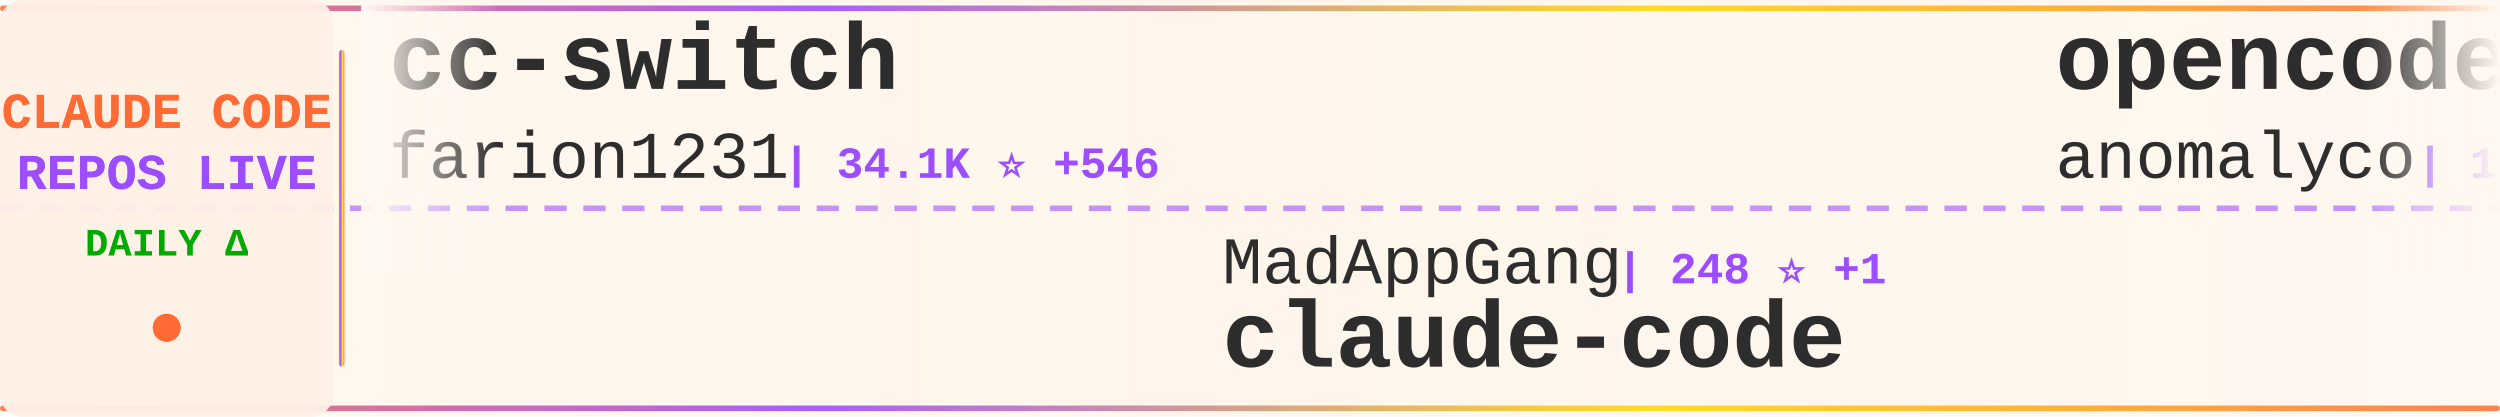
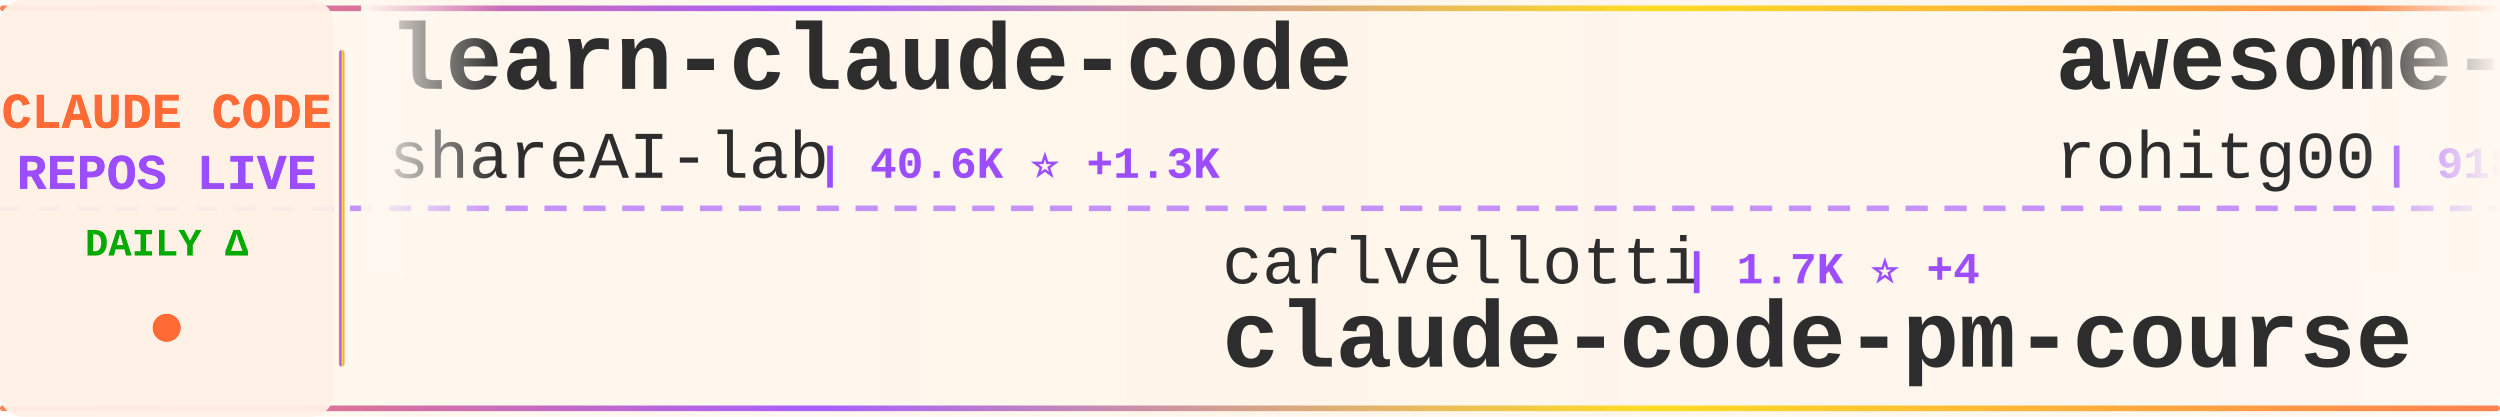
<svg xmlns="http://www.w3.org/2000/svg" width="900" height="150">
  <defs>
    <linearGradient id="tickerBg" x1="0%" y1="0%" x2="100%" y2="0%">
      <stop offset="0%" style="stop-color:#fff8f0;stop-opacity:0.98" />
      <stop offset="50%" style="stop-color:#fff5eb;stop-opacity:1" />
      <stop offset="100%" style="stop-color:#fff8f0;stop-opacity:0.98" />
    </linearGradient>
    <linearGradient id="borderGrad" x1="0%" y1="0%" x2="100%" y2="0%">
      <stop offset="0%" style="stop-color:#FF6B35;stop-opacity:0.85">
        <animate attributeName="stop-opacity" values="0.85;1;0.85" dur="2s" repeatCount="indefinite" />
      </stop>
      <stop offset="33%" style="stop-color:#9C4EFF;stop-opacity:0.9">
        <animate attributeName="stop-opacity" values="0.9;1;0.9" dur="2.2s" repeatCount="indefinite" />
      </stop>
      <stop offset="66%" style="stop-color:#FFD700;stop-opacity:0.85">
        <animate attributeName="stop-opacity" values="0.85;1;0.85" dur="1.8s" repeatCount="indefinite" />
      </stop>
      <stop offset="100%" style="stop-color:#FF6B35;stop-opacity:0.85">
        <animate attributeName="stop-opacity" values="0.85;1;0.85" dur="2s" repeatCount="indefinite" />
      </stop>
    </linearGradient>
    <filter id="textGlow">
      <feGaussianBlur stdDeviation="0.15" result="coloredBlur" />
      <feMerge>
        <feMergeNode in="coloredBlur" />
        <feMergeNode in="SourceGraphic" />
      </feMerge>
    </filter>
    <filter id="metricGlow">
      <feGaussianBlur stdDeviation="0.2" result="coloredBlur" />
      <feMerge>
        <feMergeNode in="coloredBlur" />
        <feMergeNode in="SourceGraphic" />
      </feMerge>
    </filter>
    <linearGradient id="leftFade" x1="0%" y1="0%" x2="100%" y2="0%">
      <stop offset="0%" style="stop-color:#fff8f0;stop-opacity:1" />
      <stop offset="100%" style="stop-color:#fff8f0;stop-opacity:0" />
    </linearGradient>
    <linearGradient id="rightFade" x1="0%" y1="0%" x2="100%" y2="0%">
      <stop offset="0%" style="stop-color:#fff8f0;stop-opacity:0" />
      <stop offset="100%" style="stop-color:#fff8f0;stop-opacity:1" />
    </linearGradient>
  </defs>
  <rect width="900" height="150" fill="url(#tickerBg)" rx="8" />
  <rect x="0" y="2" width="900" height="2" fill="url(#borderGrad)" rx="1" />
  <rect x="0" y="146" width="900" height="2" fill="url(#borderGrad)" rx="1" />
  <line x1="0" y1="75" x2="900" y2="75" stroke="#9C4EFF" stroke-width="2" stroke-dasharray="8 6" opacity="0.6" />
  <rect x="0" y="0" width="120" height="150" fill="#fff0e6" opacity="0.95" rx="8" />
  <text x="60" y="46" font-family="'Courier New', monospace" font-size="18" font-weight="bold" fill="#FF6B35" text-anchor="middle" filter="url(#textGlow)">
    CLAUDE CODE
  </text>
  <text x="60" y="68" font-family="'Courier New', monospace" font-size="18" font-weight="bold" fill="#9C4EFF" text-anchor="middle" filter="url(#textGlow)">
    REPOS LIVE
  </text>
  <text x="60" y="92" font-family="'Courier New', monospace" font-size="14" font-weight="bold" fill="#00aa00" text-anchor="middle">
    DAILY Δ
  </text>
  <circle cx="60" cy="118" r="5" fill="#FF6B35" filter="url(#metricGlow)">
    <animate attributeName="r" values="4;6;4" dur="1.5s" repeatCount="indefinite" />
    <animate attributeName="opacity" values="0.6;1;0.6" dur="1.5s" repeatCount="indefinite" />
  </circle>
  <rect x="122" y="18" width="2" height="114" fill="url(#borderGrad)" rx="1" />
  <clipPath id="tickerClip">
    <rect x="130" y="0" width="770" height="150" />
  </clipPath>
  <g clip-path="url(#tickerClip)">
    <g id="tickerItems">
      <animateTransform attributeName="transform" attributeType="XML" type="translate" from="0 0" to="-3000 0" dur="54s" repeatCount="indefinite" />
      <g transform="translate(0, 0)">
-         <text x="140" y="32" font-family="'Courier New', monospace" font-size="34" font-weight="bold" fill="#2d2d2d">cc-switch</text>
-         <text x="140" y="64" font-family="'Courier New', monospace" font-size="24" font-weight="normal" fill="#2d2d2d" opacity="1.0">farion1231</text>
-         <text x="282" y="64" font-family="'Courier New', monospace" font-size="16" font-weight="bold" fill="#9C4EFF"> | 34.1K ⭐ +546</text>
+         <text x="140" y="32" font-family="'Courier New', monospace" font-size="34" font-weight="bold" fill="#2d2d2d">learn-claude-code</text>
+         <text x="140" y="64" font-family="'Courier New', monospace" font-size="24" font-weight="normal" fill="#2d2d2d" opacity="1.0">shareAI-lab</text>
+         <text x="294" y="64" font-family="'Courier New', monospace" font-size="16" font-weight="bold" fill="#9C4EFF"> | 40.6K ⭐ +1.3K</text>
      </g>
      <g transform="translate(300, 0)">
-         <text x="140" y="102" font-family="'Courier New', monospace" font-size="24" font-weight="normal" fill="#2d2d2d" opacity="1.0">MadAppGang</text>
-         <text x="282" y="102" font-family="'Courier New', monospace" font-size="16" font-weight="bold" fill="#9C4EFF"> | 248 ⭐ +1</text>
-         <text x="140" y="132" font-family="'Courier New', monospace" font-size="34" font-weight="bold" fill="#2d2d2d">claude-code</text>
+         <text x="140" y="102" font-family="'Courier New', monospace" font-size="24" font-weight="normal" fill="#2d2d2d" opacity="1.0">carlvellotti</text>
+         <text x="306" y="102" font-family="'Courier New', monospace" font-size="16" font-weight="bold" fill="#9C4EFF"> | 1.7K ⭐ +4</text>
+         <text x="140" y="132" font-family="'Courier New', monospace" font-size="34" font-weight="bold" fill="#2d2d2d">claude-code-pm-course</text>
      </g>
      <g transform="translate(600, 0)">
-         <text x="140" y="32" font-family="'Courier New', monospace" font-size="34" font-weight="bold" fill="#2d2d2d">opencode</text>
-         <text x="140" y="64" font-family="'Courier New', monospace" font-size="24" font-weight="normal" fill="#2d2d2d" opacity="1.0">anomalyco</text>
-         <text x="270" y="64" font-family="'Courier New', monospace" font-size="16" font-weight="bold" fill="#9C4EFF"> | 131.1K ⭐ +630</text>
+         <text x="140" y="32" font-family="'Courier New', monospace" font-size="34" font-weight="bold" fill="#2d2d2d">awesome-claude-code-tool...</text>
+         <text x="140" y="64" font-family="'Courier New', monospace" font-size="24" font-weight="normal" fill="#2d2d2d" opacity="1.0">rohitg00</text>
+         <text x="258" y="64" font-family="'Courier New', monospace" font-size="16" font-weight="bold" fill="#9C4EFF"> | 918 ⭐ +11</text>
      </g>
      <g transform="translate(900, 0)">
-         <text x="140" y="102" font-family="'Courier New', monospace" font-size="24" font-weight="normal" fill="#2d2d2d" opacity="1.0">ericbuess</text>
-         <text x="270" y="102" font-family="'Courier New', monospace" font-size="16" font-weight="bold" fill="#9C4EFF"> | 756 ⭐ +3</text>
-         <text x="140" y="132" font-family="'Courier New', monospace" font-size="34" font-weight="bold" fill="#2d2d2d">claude-code-docs</text>
+         <text x="140" y="102" font-family="'Courier New', monospace" font-size="24" font-weight="normal" fill="#2d2d2d" opacity="1.0">Yuyz0112</text>
+         <text x="258" y="102" font-family="'Courier New', monospace" font-size="16" font-weight="bold" fill="#9C4EFF"> | 2.3K ⭐ +9</text>
+         <text x="140" y="132" font-family="'Courier New', monospace" font-size="34" font-weight="bold" fill="#2d2d2d">claude-code-reverse</text>
      </g>
      <g transform="translate(1200, 0)">
-         <text x="140" y="32" font-family="'Courier New', monospace" font-size="34" font-weight="bold" fill="#2d2d2d">claude-code-plugins-plus...</text>
-         <text x="140" y="64" font-family="'Courier New', monospace" font-size="24" font-weight="normal" fill="#2d2d2d" opacity="1.0">jeremylongshore</text>
-         <text x="342" y="64" font-family="'Courier New', monospace" font-size="16" font-weight="bold" fill="#9C4EFF"> | 1.7K ⭐ +8</text>
+         <text x="140" y="32" font-family="'Courier New', monospace" font-size="34" font-weight="bold" fill="#2d2d2d">claude-plugins-official</text>
+         <text x="140" y="64" font-family="'Courier New', monospace" font-size="24" font-weight="normal" fill="#2d2d2d" opacity="1.0">anthropics</text>
+         <text x="282" y="64" font-family="'Courier New', monospace" font-size="16" font-weight="bold" fill="#9C4EFF"> | 15.0K ⭐ +170</text>
      </g>
      <g transform="translate(1500, 0)">
-         <text x="140" y="102" font-family="'Courier New', monospace" font-size="24" font-weight="normal" fill="#2d2d2d" opacity="1.0">musistudio</text>
-         <text x="282" y="102" font-family="'Courier New', monospace" font-size="16" font-weight="bold" fill="#9C4EFF"> | 30.5K ⭐ +70</text>
-         <text x="140" y="132" font-family="'Courier New', monospace" font-size="34" font-weight="bold" fill="#2d2d2d">claude-code-router</text>
+         <text x="140" y="102" font-family="'Courier New', monospace" font-size="24" font-weight="normal" fill="#2d2d2d" opacity="1.0">edmund-io</text>
+         <text x="270" y="102" font-family="'Courier New', monospace" font-size="16" font-weight="bold" fill="#9C4EFF"> | 1.4K ⭐ +3</text>
+         <text x="140" y="132" font-family="'Courier New', monospace" font-size="34" font-weight="bold" fill="#2d2d2d">edmunds-claude-code</text>
      </g>
      <g transform="translate(1800, 0)">
-         <text x="140" y="32" font-family="'Courier New', monospace" font-size="34" font-weight="bold" fill="#2d2d2d">claude-code.nvim</text>
-         <text x="140" y="64" font-family="'Courier New', monospace" font-size="24" font-weight="normal" fill="#2d2d2d" opacity="1.0">greggh</text>
-         <text x="234" y="64" font-family="'Courier New', monospace" font-size="16" font-weight="bold" fill="#9C4EFF"> | 2.0K ⭐ +5</text>
+         <text x="140" y="32" font-family="'Courier New', monospace" font-size="34" font-weight="bold" fill="#2d2d2d">Claude-Code-Development-...</text>
+         <text x="140" y="64" font-family="'Courier New', monospace" font-size="24" font-weight="normal" fill="#2d2d2d" opacity="1.0">peterkrueck</text>
+         <text x="294" y="64" font-family="'Courier New', monospace" font-size="16" font-weight="bold" fill="#9C4EFF"> | 1.3K ⭐</text>
      </g>
      <g transform="translate(2100, 0)">
-         <text x="140" y="102" font-family="'Courier New', monospace" font-size="24" font-weight="normal" fill="#2d2d2d" opacity="1.0">lyconear</text>
-         <text x="258" y="102" font-family="'Courier New', monospace" font-size="16" font-weight="bold" fill="#9C4EFF"> | 4 ⭐</text>
-         <text x="140" y="132" font-family="'Courier New', monospace" font-size="34" font-weight="bold" fill="#2d2d2d">Claude-Code</text>
+         <text x="140" y="102" font-family="'Courier New', monospace" font-size="24" font-weight="normal" fill="#2d2d2d" opacity="1.0">cixingguangming55555</text>
+         <text x="402" y="102" font-family="'Courier New', monospace" font-size="16" font-weight="bold" fill="#9C4EFF"> | 2.5K ⭐ +1</text>
+         <text x="140" y="132" font-family="'Courier New', monospace" font-size="34" font-weight="bold" fill="#2d2d2d">wechat-bot</text>
      </g>
      <g transform="translate(2400, 0)">
-         <text x="140" y="32" font-family="'Courier New', monospace" font-size="34" font-weight="bold" fill="#2d2d2d">claude-code-mastering</text>
-         <text x="140" y="64" font-family="'Courier New', monospace" font-size="24" font-weight="normal" fill="#2d2d2d" opacity="1.0">revfactory</text>
-         <text x="282" y="64" font-family="'Courier New', monospace" font-size="16" font-weight="bold" fill="#9C4EFF"> | 765 ⭐</text>
+         <text x="140" y="32" font-family="'Courier New', monospace" font-size="34" font-weight="bold" fill="#2d2d2d">claude-code-system-promp...</text>
+         <text x="140" y="64" font-family="'Courier New', monospace" font-size="24" font-weight="normal" fill="#2d2d2d" opacity="1.0">Piebald-AI</text>
+         <text x="282" y="64" font-family="'Courier New', monospace" font-size="16" font-weight="bold" fill="#9C4EFF"> | 6.8K ⭐ +104</text>
      </g>
      <g transform="translate(2700, 0)">
-         <text x="140" y="102" font-family="'Courier New', monospace" font-size="24" font-weight="normal" fill="#2d2d2d" opacity="1.0">severity1</text>
-         <text x="270" y="102" font-family="'Courier New', monospace" font-size="16" font-weight="bold" fill="#9C4EFF"> | 1.3K ⭐ +2</text>
-         <text x="140" y="132" font-family="'Courier New', monospace" font-size="34" font-weight="bold" fill="#2d2d2d">claude-code-prompt-impro...</text>
+         <text x="140" y="102" font-family="'Courier New', monospace" font-size="24" font-weight="normal" fill="#2d2d2d" opacity="1.0">anthropics</text>
+         <text x="282" y="102" font-family="'Courier New', monospace" font-size="16" font-weight="bold" fill="#9C4EFF"> | 1.9K ⭐ +29</text>
+         <text x="140" y="132" font-family="'Courier New', monospace" font-size="34" font-weight="bold" fill="#2d2d2d">claude-agent-sdk-demos</text>
      </g>
      <g transform="translate(3000, 0)">
-         <text x="140" y="32" font-family="'Courier New', monospace" font-size="34" font-weight="bold" fill="#2d2d2d">cc-switch</text>
-         <text x="140" y="64" font-family="'Courier New', monospace" font-size="24" font-weight="normal" fill="#2d2d2d" opacity="1.0">farion1231</text>
-         <text x="282" y="64" font-family="'Courier New', monospace" font-size="16" font-weight="bold" fill="#9C4EFF"> | 34.1K ⭐ +546</text>
+         <text x="140" y="32" font-family="'Courier New', monospace" font-size="34" font-weight="bold" fill="#2d2d2d">learn-claude-code</text>
+         <text x="140" y="64" font-family="'Courier New', monospace" font-size="24" font-weight="normal" fill="#2d2d2d" opacity="1.0">shareAI-lab</text>
+         <text x="294" y="64" font-family="'Courier New', monospace" font-size="16" font-weight="bold" fill="#9C4EFF"> | 40.6K ⭐ +1.3K</text>
      </g>
      <g transform="translate(3300, 0)">
-         <text x="140" y="102" font-family="'Courier New', monospace" font-size="24" font-weight="normal" fill="#2d2d2d" opacity="1.0">MadAppGang</text>
-         <text x="282" y="102" font-family="'Courier New', monospace" font-size="16" font-weight="bold" fill="#9C4EFF"> | 248 ⭐ +1</text>
-         <text x="140" y="132" font-family="'Courier New', monospace" font-size="34" font-weight="bold" fill="#2d2d2d">claude-code</text>
+         <text x="140" y="102" font-family="'Courier New', monospace" font-size="24" font-weight="normal" fill="#2d2d2d" opacity="1.0">carlvellotti</text>
+         <text x="306" y="102" font-family="'Courier New', monospace" font-size="16" font-weight="bold" fill="#9C4EFF"> | 1.7K ⭐ +4</text>
+         <text x="140" y="132" font-family="'Courier New', monospace" font-size="34" font-weight="bold" fill="#2d2d2d">claude-code-pm-course</text>
      </g>
      <g transform="translate(3600, 0)">
-         <text x="140" y="32" font-family="'Courier New', monospace" font-size="34" font-weight="bold" fill="#2d2d2d">opencode</text>
-         <text x="140" y="64" font-family="'Courier New', monospace" font-size="24" font-weight="normal" fill="#2d2d2d" opacity="1.0">anomalyco</text>
-         <text x="270" y="64" font-family="'Courier New', monospace" font-size="16" font-weight="bold" fill="#9C4EFF"> | 131.1K ⭐ +630</text>
+         <text x="140" y="32" font-family="'Courier New', monospace" font-size="34" font-weight="bold" fill="#2d2d2d">awesome-claude-code-tool...</text>
+         <text x="140" y="64" font-family="'Courier New', monospace" font-size="24" font-weight="normal" fill="#2d2d2d" opacity="1.0">rohitg00</text>
+         <text x="258" y="64" font-family="'Courier New', monospace" font-size="16" font-weight="bold" fill="#9C4EFF"> | 918 ⭐ +11</text>
      </g>
      <g transform="translate(3900, 0)">
-         <text x="140" y="102" font-family="'Courier New', monospace" font-size="24" font-weight="normal" fill="#2d2d2d" opacity="1.0">ericbuess</text>
-         <text x="270" y="102" font-family="'Courier New', monospace" font-size="16" font-weight="bold" fill="#9C4EFF"> | 756 ⭐ +3</text>
-         <text x="140" y="132" font-family="'Courier New', monospace" font-size="34" font-weight="bold" fill="#2d2d2d">claude-code-docs</text>
+         <text x="140" y="102" font-family="'Courier New', monospace" font-size="24" font-weight="normal" fill="#2d2d2d" opacity="1.0">Yuyz0112</text>
+         <text x="258" y="102" font-family="'Courier New', monospace" font-size="16" font-weight="bold" fill="#9C4EFF"> | 2.3K ⭐ +9</text>
+         <text x="140" y="132" font-family="'Courier New', monospace" font-size="34" font-weight="bold" fill="#2d2d2d">claude-code-reverse</text>
      </g>
    </g>
  </g>
  <rect x="130" y="0" width="50" height="100" fill="url(#leftFade)" />
  <rect x="850" y="0" width="50" height="100" fill="url(#rightFade)" />
</svg>
